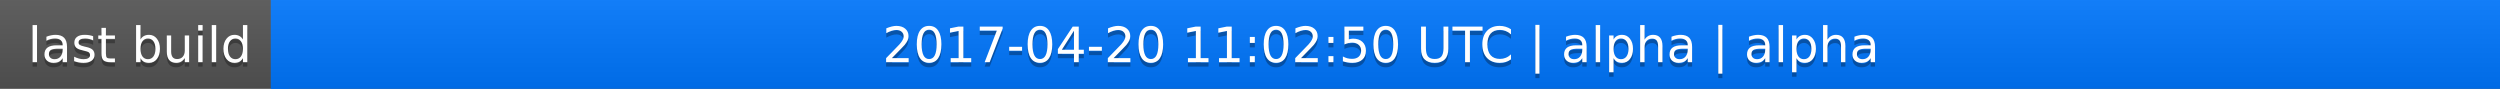
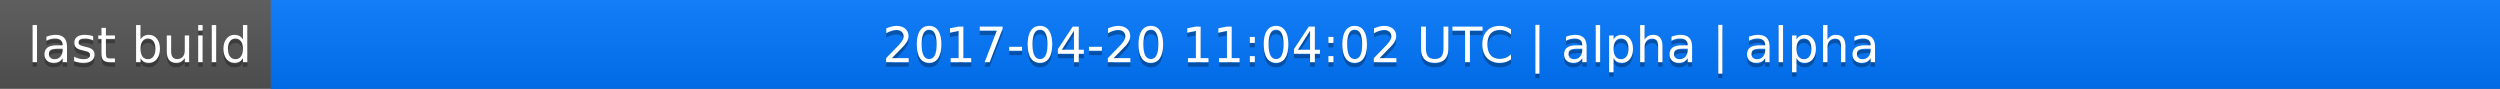
<svg xmlns="http://www.w3.org/2000/svg" width="563" height="20">
  <linearGradient id="a" x2="0" y2="100%">
    <stop offset="0" stop-color="#bbb" stop-opacity=".1" />
    <stop offset="1" stop-opacity=".1" />
  </linearGradient>
  <rect rx="0" width="563" height="20" fill="#555" />
  <rect rx="0" x="61" width="502" height="20" fill="#07f" />
  <path fill="#07f" d="M61 0h4v20h-4z" />
  <rect rx="0" width="563" height="20" fill="url(#a)" />
  <g fill="#fff" text-anchor="middle" font-family="DejaVu Sans,Verdana,Geneva,sans-serif" font-size="11">
    <text x="31.5" y="15" fill="#010101" fill-opacity=".3">last build</text>
    <text x="31.5" y="14">last build</text>
-     <text x="311" y="15" fill="#010101" fill-opacity=".3">2017-04-20 11:02:50 UTC | alpha | alpha</text>
-     <text x="311" y="14">2017-04-20 11:02:50 UTC | alpha | alpha</text>
+     <text x="311" y="15" fill="#010101" fill-opacity=".3">2017-04-20 11:04:02 UTC | alpha | alpha</text>
+     <text x="311" y="14">2017-04-20 11:04:02 UTC | alpha | alpha</text>
  </g>
</svg>
